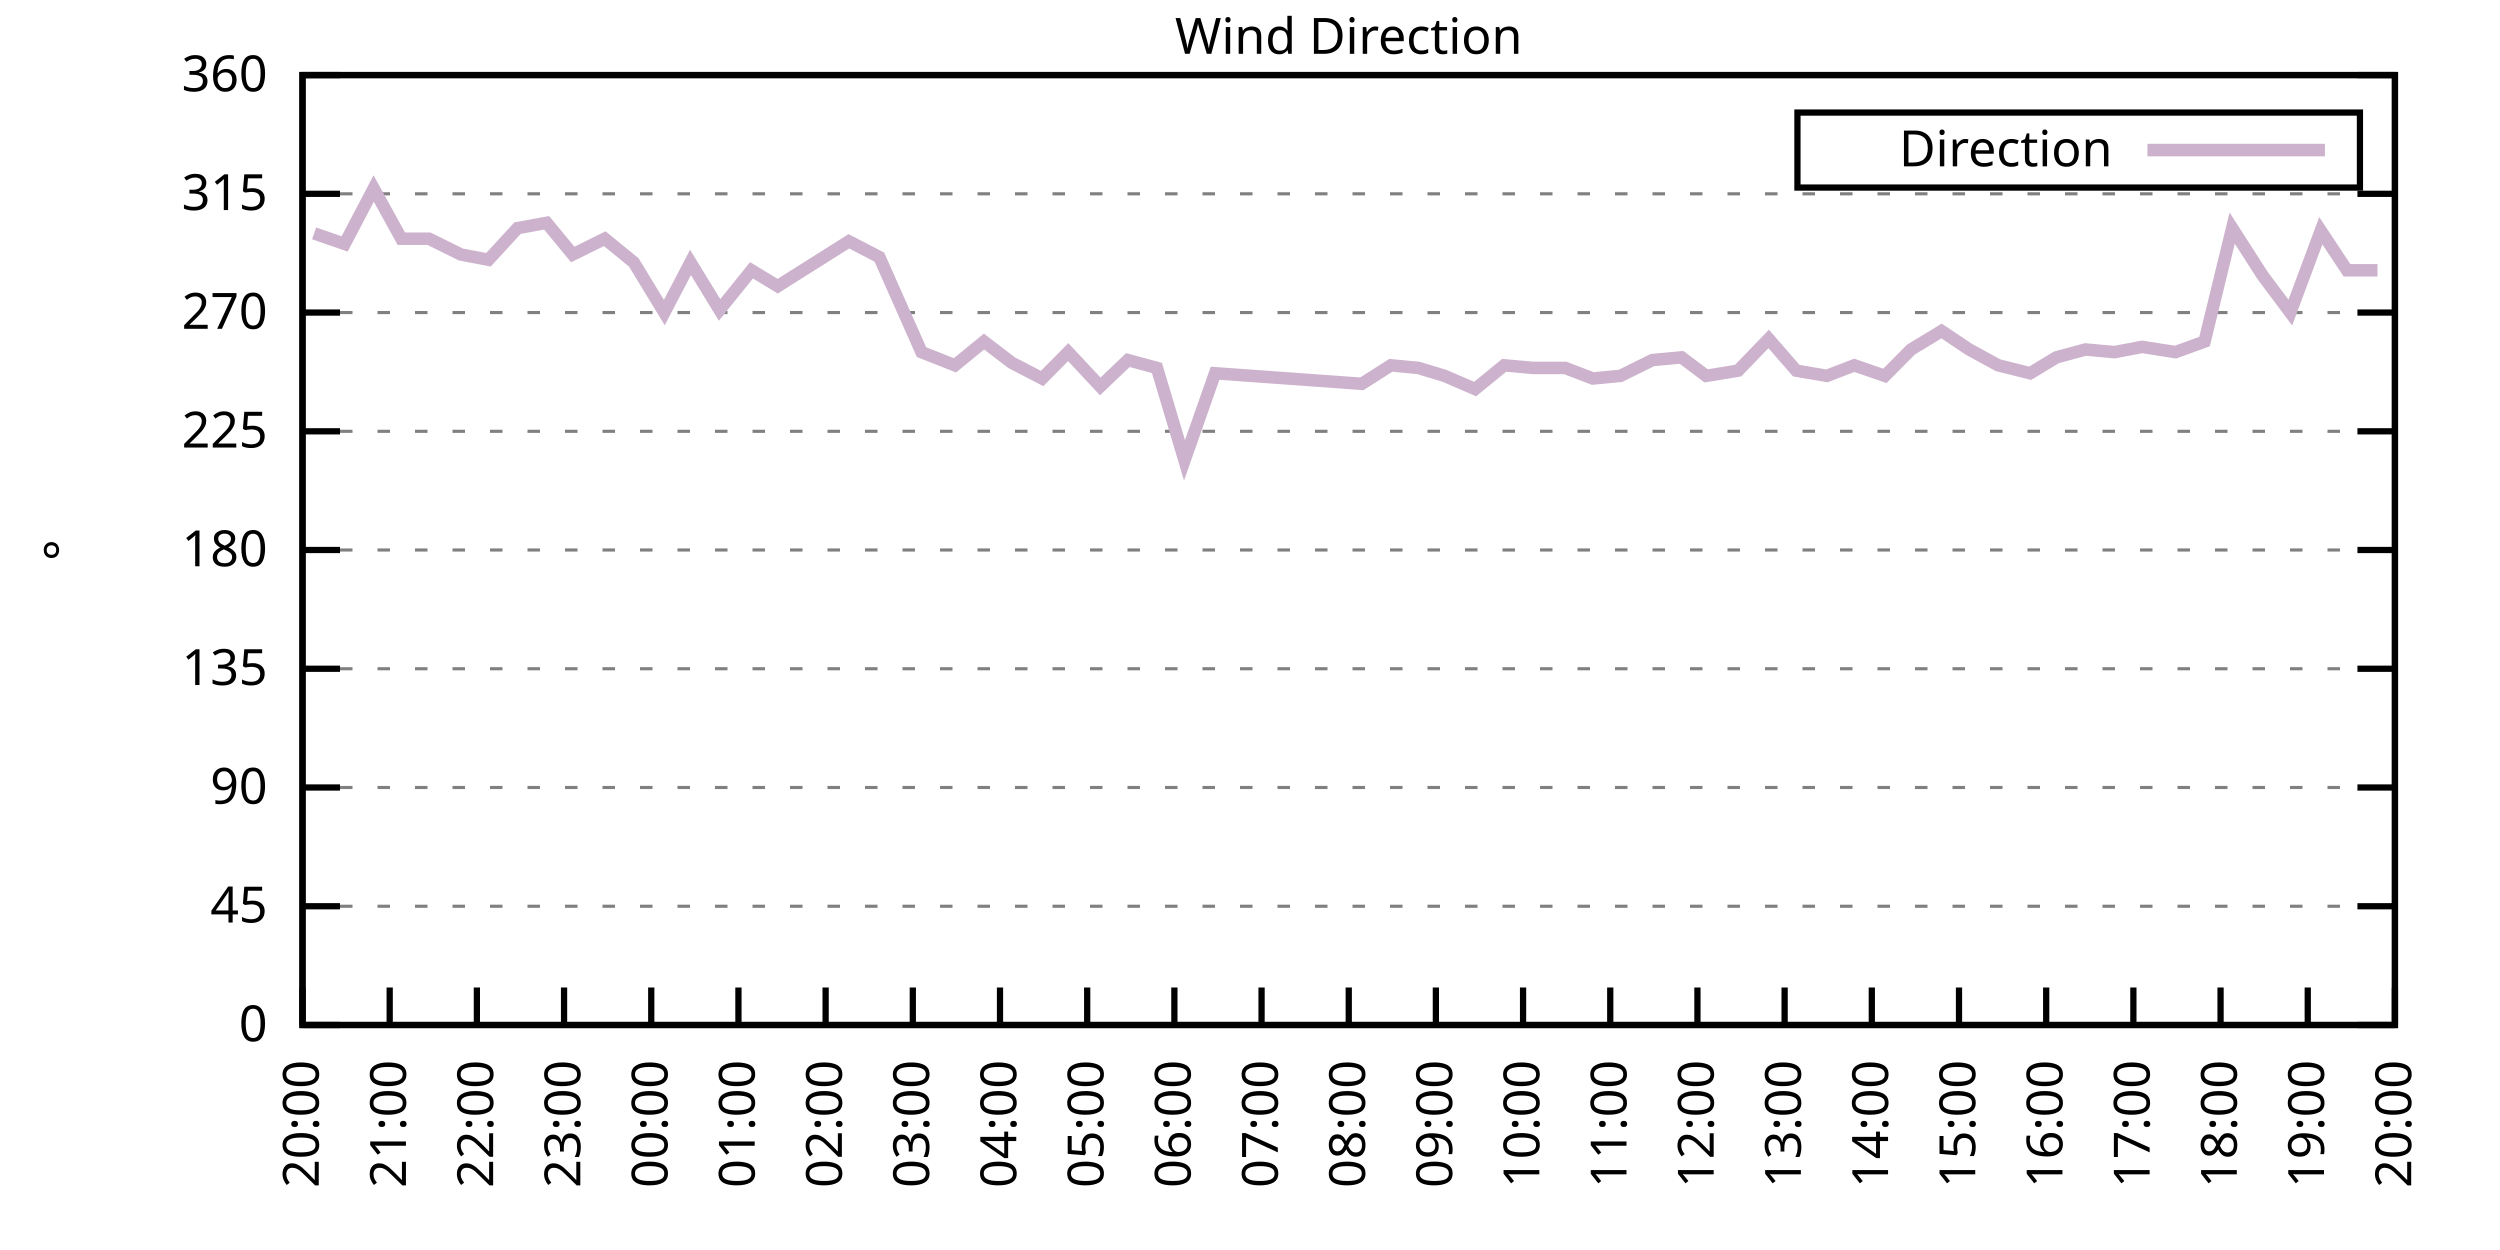
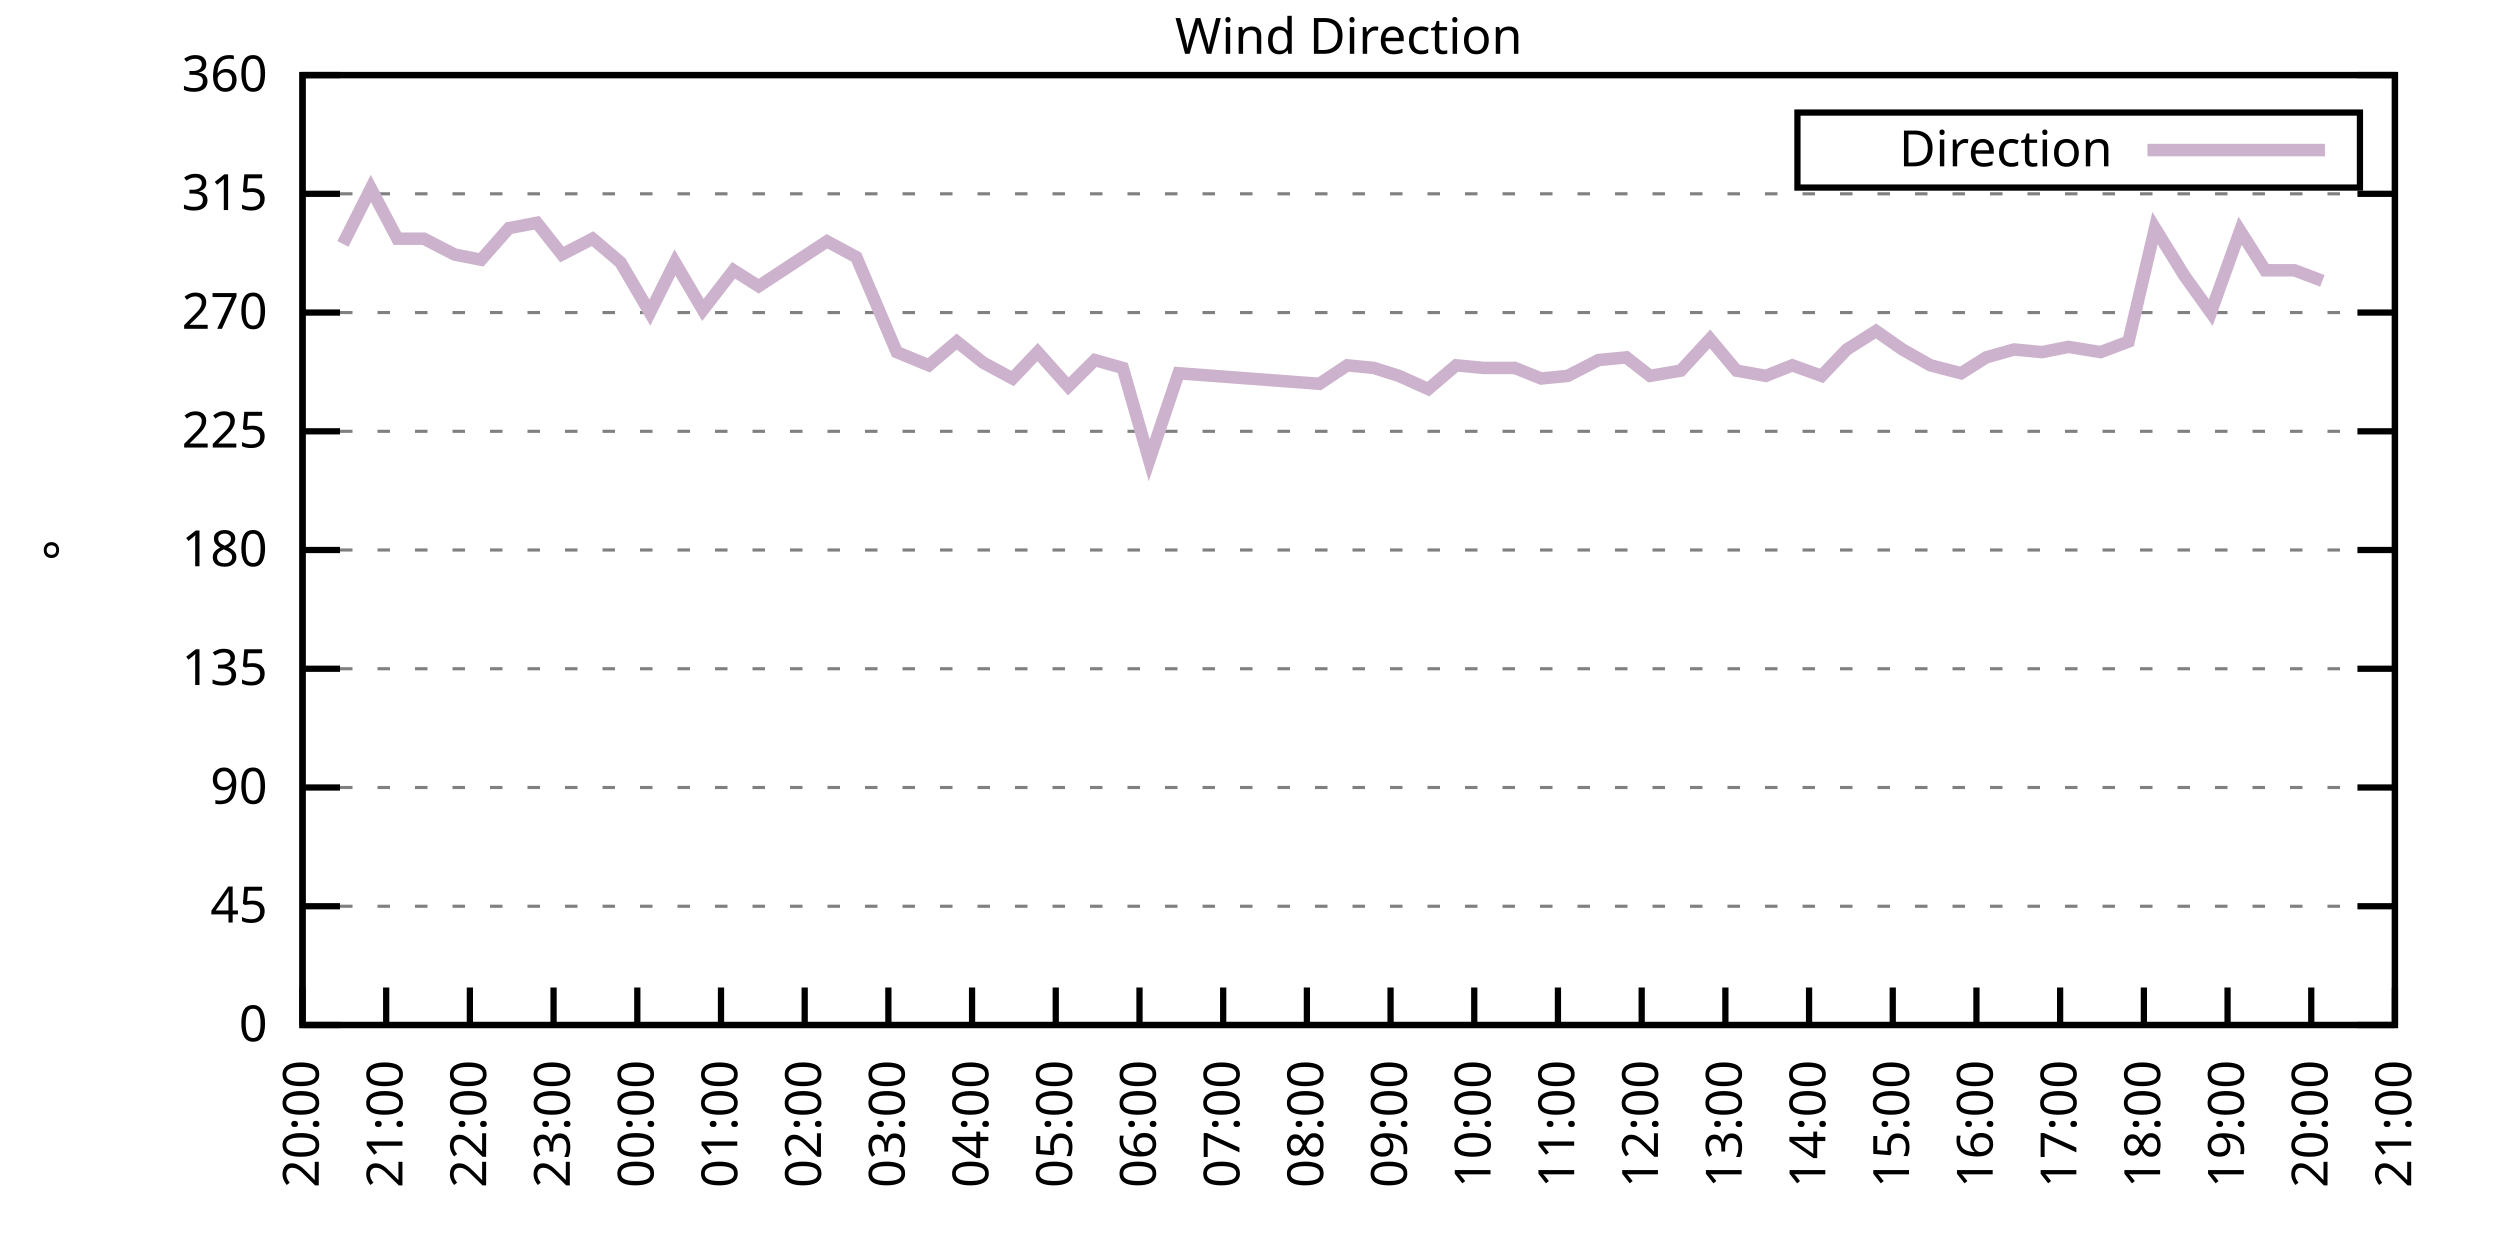
<svg xmlns="http://www.w3.org/2000/svg" xmlns:xlink="http://www.w3.org/1999/xlink" width="400" height="200" viewBox="0 0 400 200">
  <g id="gnuplot_canvas">
    <rect x="0" y="0" width="400" height="200" fill="none" />
    <defs>
      <circle id="gpDot" r="0.5" stroke-width="0.5" stroke="currentColor" />
      <path id="gpPt0" stroke-width="0.333" stroke="currentColor" d="M-1,0 h2 M0,-1 v2" />
      <path id="gpPt1" stroke-width="0.333" stroke="currentColor" d="M-1,-1 L1,1 M1,-1 L-1,1" />
      <path id="gpPt2" stroke-width="0.333" stroke="currentColor" d="M-1,0 L1,0 M0,-1 L0,1 M-1,-1 L1,1 M-1,1 L1,-1" />
      <rect id="gpPt3" stroke-width="0.333" stroke="currentColor" x="-1" y="-1" width="2" height="2" />
      <rect id="gpPt4" stroke-width="0.333" stroke="currentColor" fill="currentColor" x="-1" y="-1" width="2" height="2" />
      <circle id="gpPt5" stroke-width="0.333" stroke="currentColor" cx="0" cy="0" r="1" />
      <use xlink:href="#gpPt5" id="gpPt6" fill="currentColor" stroke="none" />
      <path id="gpPt7" stroke-width="0.333" stroke="currentColor" d="M0,-1.33 L-1.33,0.67 L1.33,0.67 z" />
      <use xlink:href="#gpPt7" id="gpPt8" fill="currentColor" stroke="none" />
      <use xlink:href="#gpPt7" id="gpPt9" stroke="currentColor" transform="rotate(180)" />
      <use xlink:href="#gpPt9" id="gpPt10" fill="currentColor" stroke="none" />
      <use xlink:href="#gpPt3" id="gpPt11" stroke="currentColor" transform="rotate(45)" />
      <use xlink:href="#gpPt11" id="gpPt12" fill="currentColor" stroke="none" />
      <path id="gpPt13" stroke-width="0.333" stroke="currentColor" d="M0,1.330 L1.265,0.411 L0.782,-1.067 L-0.782,-1.076 L-1.265,0.411 z" />
      <use xlink:href="#gpPt13" id="gpPt14" fill="currentColor" stroke="none" />
      <filter id="textbox" filterUnits="objectBoundingBox" x="0" y="0" height="1" width="1">
        <feFlood flood-color="white" flood-opacity="1" result="bgnd" />
        <feComposite in="SourceGraphic" in2="bgnd" operator="atop" />
      </filter>
      <filter id="greybox" filterUnits="objectBoundingBox" x="0" y="0" height="1" width="1">
        <feFlood flood-color="lightgrey" flood-opacity="1" result="grey" />
        <feComposite in="SourceGraphic" in2="grey" operator="atop" />
      </filter>
    </defs>
    <g fill="none" color="white" stroke="currentColor" stroke-width="1.00" stroke-linecap="butt" stroke-linejoin="miter">
</g>
    <g fill="none" color="black" stroke="currentColor" stroke-width="1.00" stroke-linecap="butt" stroke-linejoin="miter">
      <g stroke="none" shape-rendering="crispEdges">
        <polygon fill="rgb(255, 255, 255)" points="48.40,164.00 383.18,164.00 383.18,12.02 48.40,12.02 " />
      </g>
    </g>
    <g fill="none" color="black" stroke="currentColor" stroke-width="1.00" stroke-linecap="butt" stroke-linejoin="miter">
</g>
    <g fill="none" color="black" stroke="black" stroke-width="0.50" stroke-linecap="butt" stroke-linejoin="miter">
</g>
    <g fill="none" color="gray" stroke="currentColor" stroke-width="0.50" stroke-linecap="butt" stroke-linejoin="miter">
      <path stroke="gray" stroke-dasharray="2,4" class="gridline" d="M48.40,164.00 L383.19,164.00  " />
    </g>
    <g fill="none" color="gray" stroke="gray" stroke-width="1.00" stroke-linecap="butt" stroke-linejoin="miter">
</g>
    <g fill="none" color="black" stroke="currentColor" stroke-width="1.00" stroke-linecap="butt" stroke-linejoin="miter">
      <path stroke="black" d="M48.40,164.00 L54.40,164.00 M383.19,164.00 L377.19,164.00  " />
      <g transform="translate(42.80,166.60)" stroke="none" fill="black" font-family="Sans" font-size="8.00" text-anchor="end">
        <text>
          <tspan font-family="Sans"> 0</tspan>
        </text>
      </g>
    </g>
    <g fill="none" color="black" stroke="currentColor" stroke-width="1.00" stroke-linecap="butt" stroke-linejoin="miter">
</g>
    <g fill="none" color="black" stroke="black" stroke-width="0.50" stroke-linecap="butt" stroke-linejoin="miter">
</g>
    <g fill="none" color="gray" stroke="currentColor" stroke-width="0.50" stroke-linecap="butt" stroke-linejoin="miter">
      <path stroke="gray" stroke-dasharray="2,4" class="gridline" d="M48.40,145.00 L383.19,145.00  " />
    </g>
    <g fill="none" color="gray" stroke="gray" stroke-width="1.00" stroke-linecap="butt" stroke-linejoin="miter">
</g>
    <g fill="none" color="black" stroke="currentColor" stroke-width="1.00" stroke-linecap="butt" stroke-linejoin="miter">
      <path stroke="black" d="M48.40,145.00 L54.40,145.00 M383.19,145.00 L377.19,145.00  " />
      <g transform="translate(42.80,147.60)" stroke="none" fill="black" font-family="Sans" font-size="8.00" text-anchor="end">
        <text>
          <tspan font-family="Sans"> 45</tspan>
        </text>
      </g>
    </g>
    <g fill="none" color="black" stroke="currentColor" stroke-width="1.00" stroke-linecap="butt" stroke-linejoin="miter">
</g>
    <g fill="none" color="black" stroke="black" stroke-width="0.50" stroke-linecap="butt" stroke-linejoin="miter">
</g>
    <g fill="none" color="gray" stroke="currentColor" stroke-width="0.50" stroke-linecap="butt" stroke-linejoin="miter">
      <path stroke="gray" stroke-dasharray="2,4" class="gridline" d="M48.40,126.00 L383.19,126.00  " />
    </g>
    <g fill="none" color="gray" stroke="gray" stroke-width="1.00" stroke-linecap="butt" stroke-linejoin="miter">
</g>
    <g fill="none" color="black" stroke="currentColor" stroke-width="1.00" stroke-linecap="butt" stroke-linejoin="miter">
      <path stroke="black" d="M48.40,126.00 L54.40,126.00 M383.19,126.00 L377.19,126.00  " />
      <g transform="translate(42.80,128.60)" stroke="none" fill="black" font-family="Sans" font-size="8.00" text-anchor="end">
        <text>
          <tspan font-family="Sans"> 90</tspan>
        </text>
      </g>
    </g>
    <g fill="none" color="black" stroke="currentColor" stroke-width="1.00" stroke-linecap="butt" stroke-linejoin="miter">
</g>
    <g fill="none" color="black" stroke="black" stroke-width="0.50" stroke-linecap="butt" stroke-linejoin="miter">
</g>
    <g fill="none" color="gray" stroke="currentColor" stroke-width="0.50" stroke-linecap="butt" stroke-linejoin="miter">
      <path stroke="gray" stroke-dasharray="2,4" class="gridline" d="M48.40,107.00 L383.19,107.00  " />
    </g>
    <g fill="none" color="gray" stroke="gray" stroke-width="1.00" stroke-linecap="butt" stroke-linejoin="miter">
</g>
    <g fill="none" color="black" stroke="currentColor" stroke-width="1.00" stroke-linecap="butt" stroke-linejoin="miter">
      <path stroke="black" d="M48.40,107.00 L54.40,107.00 M383.19,107.00 L377.19,107.00  " />
      <g transform="translate(42.80,109.60)" stroke="none" fill="black" font-family="Sans" font-size="8.00" text-anchor="end">
        <text>
          <tspan font-family="Sans"> 135</tspan>
        </text>
      </g>
    </g>
    <g fill="none" color="black" stroke="currentColor" stroke-width="1.00" stroke-linecap="butt" stroke-linejoin="miter">
</g>
    <g fill="none" color="black" stroke="black" stroke-width="0.50" stroke-linecap="butt" stroke-linejoin="miter">
</g>
    <g fill="none" color="gray" stroke="currentColor" stroke-width="0.50" stroke-linecap="butt" stroke-linejoin="miter">
      <path stroke="gray" stroke-dasharray="2,4" class="gridline" d="M48.40,88.00 L383.19,88.00  " />
    </g>
    <g fill="none" color="gray" stroke="gray" stroke-width="1.00" stroke-linecap="butt" stroke-linejoin="miter">
</g>
    <g fill="none" color="black" stroke="currentColor" stroke-width="1.00" stroke-linecap="butt" stroke-linejoin="miter">
      <path stroke="black" d="M48.40,88.00 L54.40,88.00 M383.19,88.00 L377.19,88.00  " />
      <g transform="translate(42.80,90.60)" stroke="none" fill="black" font-family="Sans" font-size="8.00" text-anchor="end">
        <text>
          <tspan font-family="Sans"> 180</tspan>
        </text>
      </g>
    </g>
    <g fill="none" color="black" stroke="currentColor" stroke-width="1.00" stroke-linecap="butt" stroke-linejoin="miter">
</g>
    <g fill="none" color="black" stroke="black" stroke-width="0.50" stroke-linecap="butt" stroke-linejoin="miter">
</g>
    <g fill="none" color="gray" stroke="currentColor" stroke-width="0.50" stroke-linecap="butt" stroke-linejoin="miter">
      <path stroke="gray" stroke-dasharray="2,4" class="gridline" d="M48.40,69.01 L383.19,69.01  " />
    </g>
    <g fill="none" color="gray" stroke="gray" stroke-width="1.00" stroke-linecap="butt" stroke-linejoin="miter">
</g>
    <g fill="none" color="black" stroke="currentColor" stroke-width="1.00" stroke-linecap="butt" stroke-linejoin="miter">
      <path stroke="black" d="M48.40,69.01 L54.40,69.01 M383.19,69.01 L377.19,69.01  " />
      <g transform="translate(42.80,71.61)" stroke="none" fill="black" font-family="Sans" font-size="8.00" text-anchor="end">
        <text>
          <tspan font-family="Sans"> 225</tspan>
        </text>
      </g>
    </g>
    <g fill="none" color="black" stroke="currentColor" stroke-width="1.00" stroke-linecap="butt" stroke-linejoin="miter">
</g>
    <g fill="none" color="black" stroke="black" stroke-width="0.50" stroke-linecap="butt" stroke-linejoin="miter">
</g>
    <g fill="none" color="gray" stroke="currentColor" stroke-width="0.50" stroke-linecap="butt" stroke-linejoin="miter">
      <path stroke="gray" stroke-dasharray="2,4" class="gridline" d="M48.40,50.01 L383.19,50.01  " />
    </g>
    <g fill="none" color="gray" stroke="gray" stroke-width="1.00" stroke-linecap="butt" stroke-linejoin="miter">
</g>
    <g fill="none" color="black" stroke="currentColor" stroke-width="1.00" stroke-linecap="butt" stroke-linejoin="miter">
      <path stroke="black" d="M48.40,50.01 L54.40,50.01 M383.19,50.01 L377.19,50.01  " />
      <g transform="translate(42.80,52.61)" stroke="none" fill="black" font-family="Sans" font-size="8.00" text-anchor="end">
        <text>
          <tspan font-family="Sans"> 270</tspan>
        </text>
      </g>
    </g>
    <g fill="none" color="black" stroke="currentColor" stroke-width="1.00" stroke-linecap="butt" stroke-linejoin="miter">
</g>
    <g fill="none" color="black" stroke="black" stroke-width="0.50" stroke-linecap="butt" stroke-linejoin="miter">
</g>
    <g fill="none" color="gray" stroke="currentColor" stroke-width="0.50" stroke-linecap="butt" stroke-linejoin="miter">
      <path stroke="gray" stroke-dasharray="2,4" class="gridline" d="M48.40,31.01 L383.19,31.01  " />
    </g>
    <g fill="none" color="gray" stroke="gray" stroke-width="1.00" stroke-linecap="butt" stroke-linejoin="miter">
</g>
    <g fill="none" color="black" stroke="currentColor" stroke-width="1.00" stroke-linecap="butt" stroke-linejoin="miter">
      <path stroke="black" d="M48.40,31.01 L54.40,31.01 M383.19,31.01 L377.19,31.01  " />
      <g transform="translate(42.80,33.61)" stroke="none" fill="black" font-family="Sans" font-size="8.00" text-anchor="end">
        <text>
          <tspan font-family="Sans"> 315</tspan>
        </text>
      </g>
    </g>
    <g fill="none" color="black" stroke="currentColor" stroke-width="1.00" stroke-linecap="butt" stroke-linejoin="miter">
</g>
    <g fill="none" color="black" stroke="black" stroke-width="0.50" stroke-linecap="butt" stroke-linejoin="miter">
</g>
    <g fill="none" color="gray" stroke="currentColor" stroke-width="0.50" stroke-linecap="butt" stroke-linejoin="miter">
      <path stroke="gray" stroke-dasharray="2,4" class="gridline" d="M48.40,12.01 L383.19,12.01  " />
    </g>
    <g fill="none" color="gray" stroke="gray" stroke-width="1.00" stroke-linecap="butt" stroke-linejoin="miter">
</g>
    <g fill="none" color="black" stroke="currentColor" stroke-width="1.00" stroke-linecap="butt" stroke-linejoin="miter">
      <path stroke="black" d="M48.40,12.01 L54.40,12.01 M383.19,12.01 L377.19,12.01  " />
      <g transform="translate(42.80,14.61)" stroke="none" fill="black" font-family="Sans" font-size="8.00" text-anchor="end">
        <text>
          <tspan font-family="Sans"> 360</tspan>
        </text>
      </g>
    </g>
    <g fill="none" color="black" stroke="currentColor" stroke-width="1.00" stroke-linecap="butt" stroke-linejoin="miter">
      <path stroke="black" d="M48.40,164.00 L48.40,158.00  " />
      <g transform="translate(51.00,169.60) rotate(270.00)" stroke="none" fill="black" font-family="Sans" font-size="8.00" text-anchor="end">
        <text>
          <tspan font-family="Sans">20:00</tspan>
        </text>
      </g>
    </g>
    <g fill="none" color="black" stroke="currentColor" stroke-width="1.00" stroke-linecap="butt" stroke-linejoin="miter">
-       <path stroke="black" d="M62.35,164.00 L62.35,158.00  " />
-       <g transform="translate(64.95,169.60) rotate(270.00)" stroke="none" fill="black" font-family="Sans" font-size="8.00" text-anchor="end">
+       <path stroke="black" d="M61.79,164.00 L61.79,158.00  " />
+       <g transform="translate(64.39,169.60) rotate(270.00)" stroke="none" fill="black" font-family="Sans" font-size="8.00" text-anchor="end">
        <text>
          <tspan font-family="Sans">21:00</tspan>
        </text>
      </g>
    </g>
    <g fill="none" color="black" stroke="currentColor" stroke-width="1.00" stroke-linecap="butt" stroke-linejoin="miter">
-       <path stroke="black" d="M76.30,164.00 L76.30,158.00  " />
-       <g transform="translate(78.90,169.60) rotate(270.00)" stroke="none" fill="black" font-family="Sans" font-size="8.00" text-anchor="end">
+       <path stroke="black" d="M75.18,164.00 L75.18,158.00  " />
+       <g transform="translate(77.78,169.60) rotate(270.00)" stroke="none" fill="black" font-family="Sans" font-size="8.00" text-anchor="end">
        <text>
          <tspan font-family="Sans">22:00</tspan>
        </text>
      </g>
    </g>
    <g fill="none" color="black" stroke="currentColor" stroke-width="1.00" stroke-linecap="butt" stroke-linejoin="miter">
-       <path stroke="black" d="M90.25,164.00 L90.25,158.00  " />
-       <g transform="translate(92.85,169.60) rotate(270.00)" stroke="none" fill="black" font-family="Sans" font-size="8.00" text-anchor="end">
+       <path stroke="black" d="M88.57,164.00 L88.57,158.00  " />
+       <g transform="translate(91.17,169.60) rotate(270.00)" stroke="none" fill="black" font-family="Sans" font-size="8.00" text-anchor="end">
        <text>
          <tspan font-family="Sans">23:00</tspan>
        </text>
      </g>
    </g>
    <g fill="none" color="black" stroke="currentColor" stroke-width="1.00" stroke-linecap="butt" stroke-linejoin="miter">
-       <path stroke="black" d="M104.20,164.00 L104.20,158.00  " />
-       <g transform="translate(106.80,169.60) rotate(270.00)" stroke="none" fill="black" font-family="Sans" font-size="8.00" text-anchor="end">
+       <path stroke="black" d="M101.97,164.00 L101.97,158.00  " />
+       <g transform="translate(104.57,169.60) rotate(270.00)" stroke="none" fill="black" font-family="Sans" font-size="8.00" text-anchor="end">
        <text>
          <tspan font-family="Sans">00:00</tspan>
        </text>
      </g>
    </g>
    <g fill="none" color="black" stroke="currentColor" stroke-width="1.00" stroke-linecap="butt" stroke-linejoin="miter">
-       <path stroke="black" d="M118.15,164.00 L118.15,158.00  " />
-       <g transform="translate(120.75,169.60) rotate(270.00)" stroke="none" fill="black" font-family="Sans" font-size="8.00" text-anchor="end">
+       <path stroke="black" d="M115.36,164.00 L115.36,158.00  " />
+       <g transform="translate(117.96,169.60) rotate(270.00)" stroke="none" fill="black" font-family="Sans" font-size="8.00" text-anchor="end">
        <text>
          <tspan font-family="Sans">01:00</tspan>
        </text>
      </g>
    </g>
    <g fill="none" color="black" stroke="currentColor" stroke-width="1.00" stroke-linecap="butt" stroke-linejoin="miter">
-       <path stroke="black" d="M132.10,164.00 L132.10,158.00  " />
-       <g transform="translate(134.70,169.60) rotate(270.00)" stroke="none" fill="black" font-family="Sans" font-size="8.00" text-anchor="end">
+       <path stroke="black" d="M128.75,164.00 L128.75,158.00  " />
+       <g transform="translate(131.35,169.60) rotate(270.00)" stroke="none" fill="black" font-family="Sans" font-size="8.00" text-anchor="end">
        <text>
          <tspan font-family="Sans">02:00</tspan>
        </text>
      </g>
    </g>
    <g fill="none" color="black" stroke="currentColor" stroke-width="1.00" stroke-linecap="butt" stroke-linejoin="miter">
-       <path stroke="black" d="M146.05,164.00 L146.05,158.00  " />
-       <g transform="translate(148.65,169.60) rotate(270.00)" stroke="none" fill="black" font-family="Sans" font-size="8.00" text-anchor="end">
+       <path stroke="black" d="M142.14,164.00 L142.14,158.00  " />
+       <g transform="translate(144.74,169.60) rotate(270.00)" stroke="none" fill="black" font-family="Sans" font-size="8.00" text-anchor="end">
        <text>
          <tspan font-family="Sans">03:00</tspan>
        </text>
      </g>
    </g>
    <g fill="none" color="black" stroke="currentColor" stroke-width="1.00" stroke-linecap="butt" stroke-linejoin="miter">
-       <path stroke="black" d="M160.00,164.00 L160.00,158.00  " />
-       <g transform="translate(162.60,169.60) rotate(270.00)" stroke="none" fill="black" font-family="Sans" font-size="8.00" text-anchor="end">
+       <path stroke="black" d="M155.53,164.00 L155.53,158.00  " />
+       <g transform="translate(158.13,169.60) rotate(270.00)" stroke="none" fill="black" font-family="Sans" font-size="8.00" text-anchor="end">
        <text>
          <tspan font-family="Sans">04:00</tspan>
        </text>
      </g>
    </g>
    <g fill="none" color="black" stroke="currentColor" stroke-width="1.00" stroke-linecap="butt" stroke-linejoin="miter">
-       <path stroke="black" d="M173.95,164.00 L173.95,158.00  " />
-       <g transform="translate(176.55,169.60) rotate(270.00)" stroke="none" fill="black" font-family="Sans" font-size="8.00" text-anchor="end">
+       <path stroke="black" d="M168.92,164.00 L168.92,158.00  " />
+       <g transform="translate(171.52,169.60) rotate(270.00)" stroke="none" fill="black" font-family="Sans" font-size="8.00" text-anchor="end">
        <text>
          <tspan font-family="Sans">05:00</tspan>
        </text>
      </g>
    </g>
    <g fill="none" color="black" stroke="currentColor" stroke-width="1.00" stroke-linecap="butt" stroke-linejoin="miter">
-       <path stroke="black" d="M187.90,164.00 L187.90,158.00  " />
-       <g transform="translate(190.50,169.60) rotate(270.00)" stroke="none" fill="black" font-family="Sans" font-size="8.00" text-anchor="end">
+       <path stroke="black" d="M182.32,164.00 L182.32,158.00  " />
+       <g transform="translate(184.92,169.60) rotate(270.00)" stroke="none" fill="black" font-family="Sans" font-size="8.00" text-anchor="end">
        <text>
          <tspan font-family="Sans">06:00</tspan>
        </text>
      </g>
    </g>
    <g fill="none" color="black" stroke="currentColor" stroke-width="1.00" stroke-linecap="butt" stroke-linejoin="miter">
-       <path stroke="black" d="M201.85,164.00 L201.85,158.00  " />
-       <g transform="translate(204.45,169.60) rotate(270.00)" stroke="none" fill="black" font-family="Sans" font-size="8.00" text-anchor="end">
+       <path stroke="black" d="M195.71,164.00 L195.71,158.00  " />
+       <g transform="translate(198.31,169.60) rotate(270.00)" stroke="none" fill="black" font-family="Sans" font-size="8.00" text-anchor="end">
        <text>
          <tspan font-family="Sans">07:00</tspan>
        </text>
      </g>
    </g>
    <g fill="none" color="black" stroke="currentColor" stroke-width="1.00" stroke-linecap="butt" stroke-linejoin="miter">
-       <path stroke="black" d="M215.80,164.00 L215.80,158.00  " />
-       <g transform="translate(218.40,169.60) rotate(270.00)" stroke="none" fill="black" font-family="Sans" font-size="8.00" text-anchor="end">
+       <path stroke="black" d="M209.10,164.00 L209.10,158.00  " />
+       <g transform="translate(211.70,169.60) rotate(270.00)" stroke="none" fill="black" font-family="Sans" font-size="8.00" text-anchor="end">
        <text>
          <tspan font-family="Sans">08:00</tspan>
        </text>
      </g>
    </g>
    <g fill="none" color="black" stroke="currentColor" stroke-width="1.00" stroke-linecap="butt" stroke-linejoin="miter">
-       <path stroke="black" d="M229.74,164.00 L229.74,158.00  " />
-       <g transform="translate(232.34,169.60) rotate(270.00)" stroke="none" fill="black" font-family="Sans" font-size="8.00" text-anchor="end">
+       <path stroke="black" d="M222.49,164.00 L222.49,158.00  " />
+       <g transform="translate(225.09,169.60) rotate(270.00)" stroke="none" fill="black" font-family="Sans" font-size="8.00" text-anchor="end">
        <text>
          <tspan font-family="Sans">09:00</tspan>
        </text>
      </g>
    </g>
    <g fill="none" color="black" stroke="currentColor" stroke-width="1.00" stroke-linecap="butt" stroke-linejoin="miter">
-       <path stroke="black" d="M243.69,164.00 L243.69,158.00  " />
-       <g transform="translate(246.29,169.60) rotate(270.00)" stroke="none" fill="black" font-family="Sans" font-size="8.00" text-anchor="end">
+       <path stroke="black" d="M235.88,164.00 L235.88,158.00  " />
+       <g transform="translate(238.48,169.60) rotate(270.00)" stroke="none" fill="black" font-family="Sans" font-size="8.00" text-anchor="end">
        <text>
          <tspan font-family="Sans">10:00</tspan>
        </text>
      </g>
    </g>
    <g fill="none" color="black" stroke="currentColor" stroke-width="1.00" stroke-linecap="butt" stroke-linejoin="miter">
-       <path stroke="black" d="M257.64,164.00 L257.64,158.00  " />
-       <g transform="translate(260.24,169.60) rotate(270.00)" stroke="none" fill="black" font-family="Sans" font-size="8.00" text-anchor="end">
+       <path stroke="black" d="M249.27,164.00 L249.27,158.00  " />
+       <g transform="translate(251.87,169.60) rotate(270.00)" stroke="none" fill="black" font-family="Sans" font-size="8.00" text-anchor="end">
        <text>
          <tspan font-family="Sans">11:00</tspan>
        </text>
      </g>
    </g>
    <g fill="none" color="black" stroke="currentColor" stroke-width="1.00" stroke-linecap="butt" stroke-linejoin="miter">
-       <path stroke="black" d="M271.59,164.00 L271.59,158.00  " />
-       <g transform="translate(274.19,169.60) rotate(270.00)" stroke="none" fill="black" font-family="Sans" font-size="8.00" text-anchor="end">
+       <path stroke="black" d="M262.67,164.00 L262.67,158.00  " />
+       <g transform="translate(265.27,169.60) rotate(270.00)" stroke="none" fill="black" font-family="Sans" font-size="8.00" text-anchor="end">
        <text>
          <tspan font-family="Sans">12:00</tspan>
        </text>
      </g>
    </g>
    <g fill="none" color="black" stroke="currentColor" stroke-width="1.00" stroke-linecap="butt" stroke-linejoin="miter">
-       <path stroke="black" d="M285.54,164.00 L285.54,158.00  " />
-       <g transform="translate(288.14,169.60) rotate(270.00)" stroke="none" fill="black" font-family="Sans" font-size="8.00" text-anchor="end">
+       <path stroke="black" d="M276.06,164.00 L276.06,158.00  " />
+       <g transform="translate(278.66,169.60) rotate(270.00)" stroke="none" fill="black" font-family="Sans" font-size="8.00" text-anchor="end">
        <text>
          <tspan font-family="Sans">13:00</tspan>
        </text>
      </g>
    </g>
    <g fill="none" color="black" stroke="currentColor" stroke-width="1.00" stroke-linecap="butt" stroke-linejoin="miter">
-       <path stroke="black" d="M299.49,164.00 L299.49,158.00  " />
-       <g transform="translate(302.09,169.60) rotate(270.00)" stroke="none" fill="black" font-family="Sans" font-size="8.00" text-anchor="end">
+       <path stroke="black" d="M289.45,164.00 L289.45,158.00  " />
+       <g transform="translate(292.05,169.60) rotate(270.00)" stroke="none" fill="black" font-family="Sans" font-size="8.00" text-anchor="end">
        <text>
          <tspan font-family="Sans">14:00</tspan>
        </text>
      </g>
    </g>
    <g fill="none" color="black" stroke="currentColor" stroke-width="1.00" stroke-linecap="butt" stroke-linejoin="miter">
-       <path stroke="black" d="M313.44,164.00 L313.44,158.00  " />
-       <g transform="translate(316.04,169.60) rotate(270.00)" stroke="none" fill="black" font-family="Sans" font-size="8.00" text-anchor="end">
+       <path stroke="black" d="M302.84,164.00 L302.84,158.00  " />
+       <g transform="translate(305.44,169.60) rotate(270.00)" stroke="none" fill="black" font-family="Sans" font-size="8.00" text-anchor="end">
        <text>
          <tspan font-family="Sans">15:00</tspan>
        </text>
      </g>
    </g>
    <g fill="none" color="black" stroke="currentColor" stroke-width="1.00" stroke-linecap="butt" stroke-linejoin="miter">
-       <path stroke="black" d="M327.39,164.00 L327.39,158.00  " />
-       <g transform="translate(329.99,169.60) rotate(270.00)" stroke="none" fill="black" font-family="Sans" font-size="8.00" text-anchor="end">
+       <path stroke="black" d="M316.23,164.00 L316.23,158.00  " />
+       <g transform="translate(318.83,169.60) rotate(270.00)" stroke="none" fill="black" font-family="Sans" font-size="8.00" text-anchor="end">
        <text>
          <tspan font-family="Sans">16:00</tspan>
        </text>
      </g>
    </g>
    <g fill="none" color="black" stroke="currentColor" stroke-width="1.00" stroke-linecap="butt" stroke-linejoin="miter">
-       <path stroke="black" d="M341.34,164.00 L341.34,158.00  " />
-       <g transform="translate(343.94,169.60) rotate(270.00)" stroke="none" fill="black" font-family="Sans" font-size="8.00" text-anchor="end">
+       <path stroke="black" d="M329.62,164.00 L329.62,158.00  " />
+       <g transform="translate(332.22,169.60) rotate(270.00)" stroke="none" fill="black" font-family="Sans" font-size="8.00" text-anchor="end">
        <text>
          <tspan font-family="Sans">17:00</tspan>
        </text>
      </g>
    </g>
    <g fill="none" color="black" stroke="currentColor" stroke-width="1.00" stroke-linecap="butt" stroke-linejoin="miter">
-       <path stroke="black" d="M355.29,164.00 L355.29,158.00  " />
-       <g transform="translate(357.89,169.60) rotate(270.00)" stroke="none" fill="black" font-family="Sans" font-size="8.00" text-anchor="end">
+       <path stroke="black" d="M343.02,164.00 L343.02,158.00  " />
+       <g transform="translate(345.62,169.60) rotate(270.00)" stroke="none" fill="black" font-family="Sans" font-size="8.00" text-anchor="end">
        <text>
          <tspan font-family="Sans">18:00</tspan>
        </text>
      </g>
    </g>
    <g fill="none" color="black" stroke="currentColor" stroke-width="1.00" stroke-linecap="butt" stroke-linejoin="miter">
-       <path stroke="black" d="M369.24,164.00 L369.24,158.00  " />
-       <g transform="translate(371.84,169.60) rotate(270.00)" stroke="none" fill="black" font-family="Sans" font-size="8.00" text-anchor="end">
+       <path stroke="black" d="M356.41,164.00 L356.41,158.00  " />
+       <g transform="translate(359.01,169.60) rotate(270.00)" stroke="none" fill="black" font-family="Sans" font-size="8.00" text-anchor="end">
        <text>
          <tspan font-family="Sans">19:00</tspan>
+         </text>
+       </g>
+     </g>
+     <g fill="none" color="black" stroke="currentColor" stroke-width="1.00" stroke-linecap="butt" stroke-linejoin="miter">
+       <path stroke="black" d="M369.80,164.00 L369.80,158.00  " />
+       <g transform="translate(372.40,169.60) rotate(270.00)" stroke="none" fill="black" font-family="Sans" font-size="8.00" text-anchor="end">
+         <text>
+           <tspan font-family="Sans">20:00</tspan>
        </text>
      </g>
    </g>
    <g fill="none" color="black" stroke="currentColor" stroke-width="1.00" stroke-linecap="butt" stroke-linejoin="miter">
      <path stroke="black" d="M383.19,164.00 L383.19,158.00  " />
      <g transform="translate(385.79,169.60) rotate(270.00)" stroke="none" fill="black" font-family="Sans" font-size="8.00" text-anchor="end">
        <text>
-           <tspan font-family="Sans">20:00</tspan>
+           <tspan font-family="Sans">21:00</tspan>
        </text>
      </g>
    </g>
    <g fill="none" color="black" stroke="currentColor" stroke-width="1.00" stroke-linecap="butt" stroke-linejoin="miter">
</g>
    <g fill="none" color="black" stroke="currentColor" stroke-width="1.00" stroke-linecap="butt" stroke-linejoin="miter">
      <path stroke="black" d="M48.40,12.01 L48.40,164.00 L383.19,164.00 L383.19,12.01 L48.40,12.01 Z  " />
    </g>
    <g fill="none" color="black" stroke="currentColor" stroke-width="1.00" stroke-linecap="butt" stroke-linejoin="miter">
</g>
    <g fill="none" color="black" stroke="currentColor" stroke-width="1.00" stroke-linecap="butt" stroke-linejoin="miter">
      <path stroke="black" d="M287.59,30.01 L287.59,18.01 L377.59,18.01 L377.59,30.01 L287.59,30.01 Z  " />
    </g>
    <g id="Wind_direction_plot_1">
      <g fill="none" color="white" stroke="black" stroke-width="2.00" stroke-linecap="butt" stroke-linejoin="miter">
</g>
      <g fill="none" color="black" stroke="currentColor" stroke-width="2.00" stroke-linecap="butt" stroke-linejoin="miter">
        <g transform="translate(337.99,26.61)" stroke="none" fill="black" font-family="Sans" font-size="8.00" text-anchor="end">
          <text>
            <tspan font-family="Sans">Direction</tspan>
          </text>
        </g>
      </g>
      <g fill="none" color="black" stroke="currentColor" stroke-width="2.00" stroke-linecap="butt" stroke-linejoin="miter">
-         <path stroke="rgb(204, 178, 204)" d="M343.59,24.01 L371.99,24.01 M50.26,37.34 L55.14,39.03 L59.79,30.16 L64.21,38.19 L68.63,38.19 L73.74,40.72   L78.16,41.56 L82.81,36.50 L87.46,35.65 L91.64,40.72 L96.76,38.19 L101.41,41.99 L106.29,50.01 L110.48,41.99   L115.13,49.59 L120.24,43.25 L124.43,45.79 L135.82,38.61 L140.70,41.14 L147.44,56.34 L152.79,58.45 L157.44,54.65   L161.86,58.03 L166.74,60.56 L170.92,56.34 L176.04,61.83 L180.46,57.61 L185.11,58.87 L189.52,73.65 L194.41,59.72   L217.89,61.41 L222.54,58.45 L226.95,58.87 L231.14,60.14 L236.02,62.25 L240.67,58.45 L245.32,58.87 L250.44,58.87   L254.85,60.56 L259.27,60.14 L264.39,57.61 L269.04,57.18 L272.99,60.14 L278.10,59.30 L282.99,54.23 L287.40,59.30   L292.29,60.14 L296.70,58.45 L301.58,60.14 L305.77,55.92 L310.65,52.96 L315.07,55.92 L319.72,58.45 L324.83,59.72   L329.02,57.18 L333.67,55.92 L338.32,56.34 L342.74,55.50 L348.08,56.34 L352.73,54.65 L357.15,36.50 L362.03,44.10   L366.45,50.01 L371.33,36.92 L375.52,43.25 L380.40,43.25  " />
+         <path stroke="rgb(204, 178, 204)" d="M343.59,24.01 L371.99,24.01 M54.87,39.03 L59.34,30.16 L63.58,38.19 L67.82,38.19 L72.73,40.72 L76.97,41.56   L81.43,36.50 L85.90,35.65 L89.91,40.72 L94.82,38.19 L99.29,41.99 L103.98,50.01 L107.99,41.99 L112.46,49.59   L117.37,43.25 L121.38,45.79 L132.32,38.61 L137.01,41.14 L143.48,56.34 L148.61,58.45 L153.08,54.65 L157.32,58.03   L162.01,60.56 L166.02,56.34 L170.93,61.83 L175.17,57.61 L179.64,58.87 L183.88,73.65 L188.57,59.72 L211.11,61.41   L215.57,58.45 L219.81,58.87 L223.83,60.14 L228.52,62.25 L232.98,58.45 L237.44,58.87 L242.36,58.87 L246.60,60.56   L250.84,60.14 L255.75,57.61 L260.21,57.18 L264.00,60.14 L268.92,59.30 L273.60,54.23 L277.84,59.30 L282.53,60.14   L286.77,58.45 L291.46,60.14 L295.48,55.92 L300.16,52.96 L304.40,55.92 L308.87,58.45 L313.78,59.72 L317.79,57.18   L322.26,55.92 L326.72,56.34 L330.96,55.50 L336.10,56.34 L340.56,54.65 L344.80,36.50 L349.49,44.10 L353.73,50.01   L358.42,36.92 L362.43,43.25 L367.12,43.25 L371.58,44.94  " />
      </g>
    </g>
    <g fill="none" color="black" stroke="currentColor" stroke-width="2.00" stroke-linecap="butt" stroke-linejoin="miter">
</g>
    <g fill="none" color="black" stroke="black" stroke-width="1.00" stroke-linecap="butt" stroke-linejoin="miter">
</g>
    <g fill="none" color="black" stroke="currentColor" stroke-width="1.00" stroke-linecap="butt" stroke-linejoin="miter">
      <path stroke="black" d="M48.40,12.01 L48.40,164.00 L383.19,164.00 L383.19,12.01 L48.40,12.01 Z  " />
      <g transform="translate(12.80,88.01) rotate(270.00)" stroke="none" fill="black" font-family="Sans" font-size="8.00" text-anchor="middle">
        <text>
          <tspan font-family="Sans">°</tspan>
        </text>
      </g>
    </g>
    <g fill="none" color="black" stroke="currentColor" stroke-width="1.00" stroke-linecap="butt" stroke-linejoin="miter">
</g>
    <g fill="none" color="black" stroke="currentColor" stroke-width="1.00" stroke-linecap="butt" stroke-linejoin="miter">
      <g transform="translate(215.79,8.61)" stroke="none" fill="black" font-family="Sans" font-size="8.00" text-anchor="middle">
        <text>
          <tspan font-family="Sans">Wind Direction</tspan>
        </text>
      </g>
    </g>
    <g fill="none" color="black" stroke="currentColor" stroke-width="1.00" stroke-linecap="butt" stroke-linejoin="miter">
</g>
  </g>
</svg>
